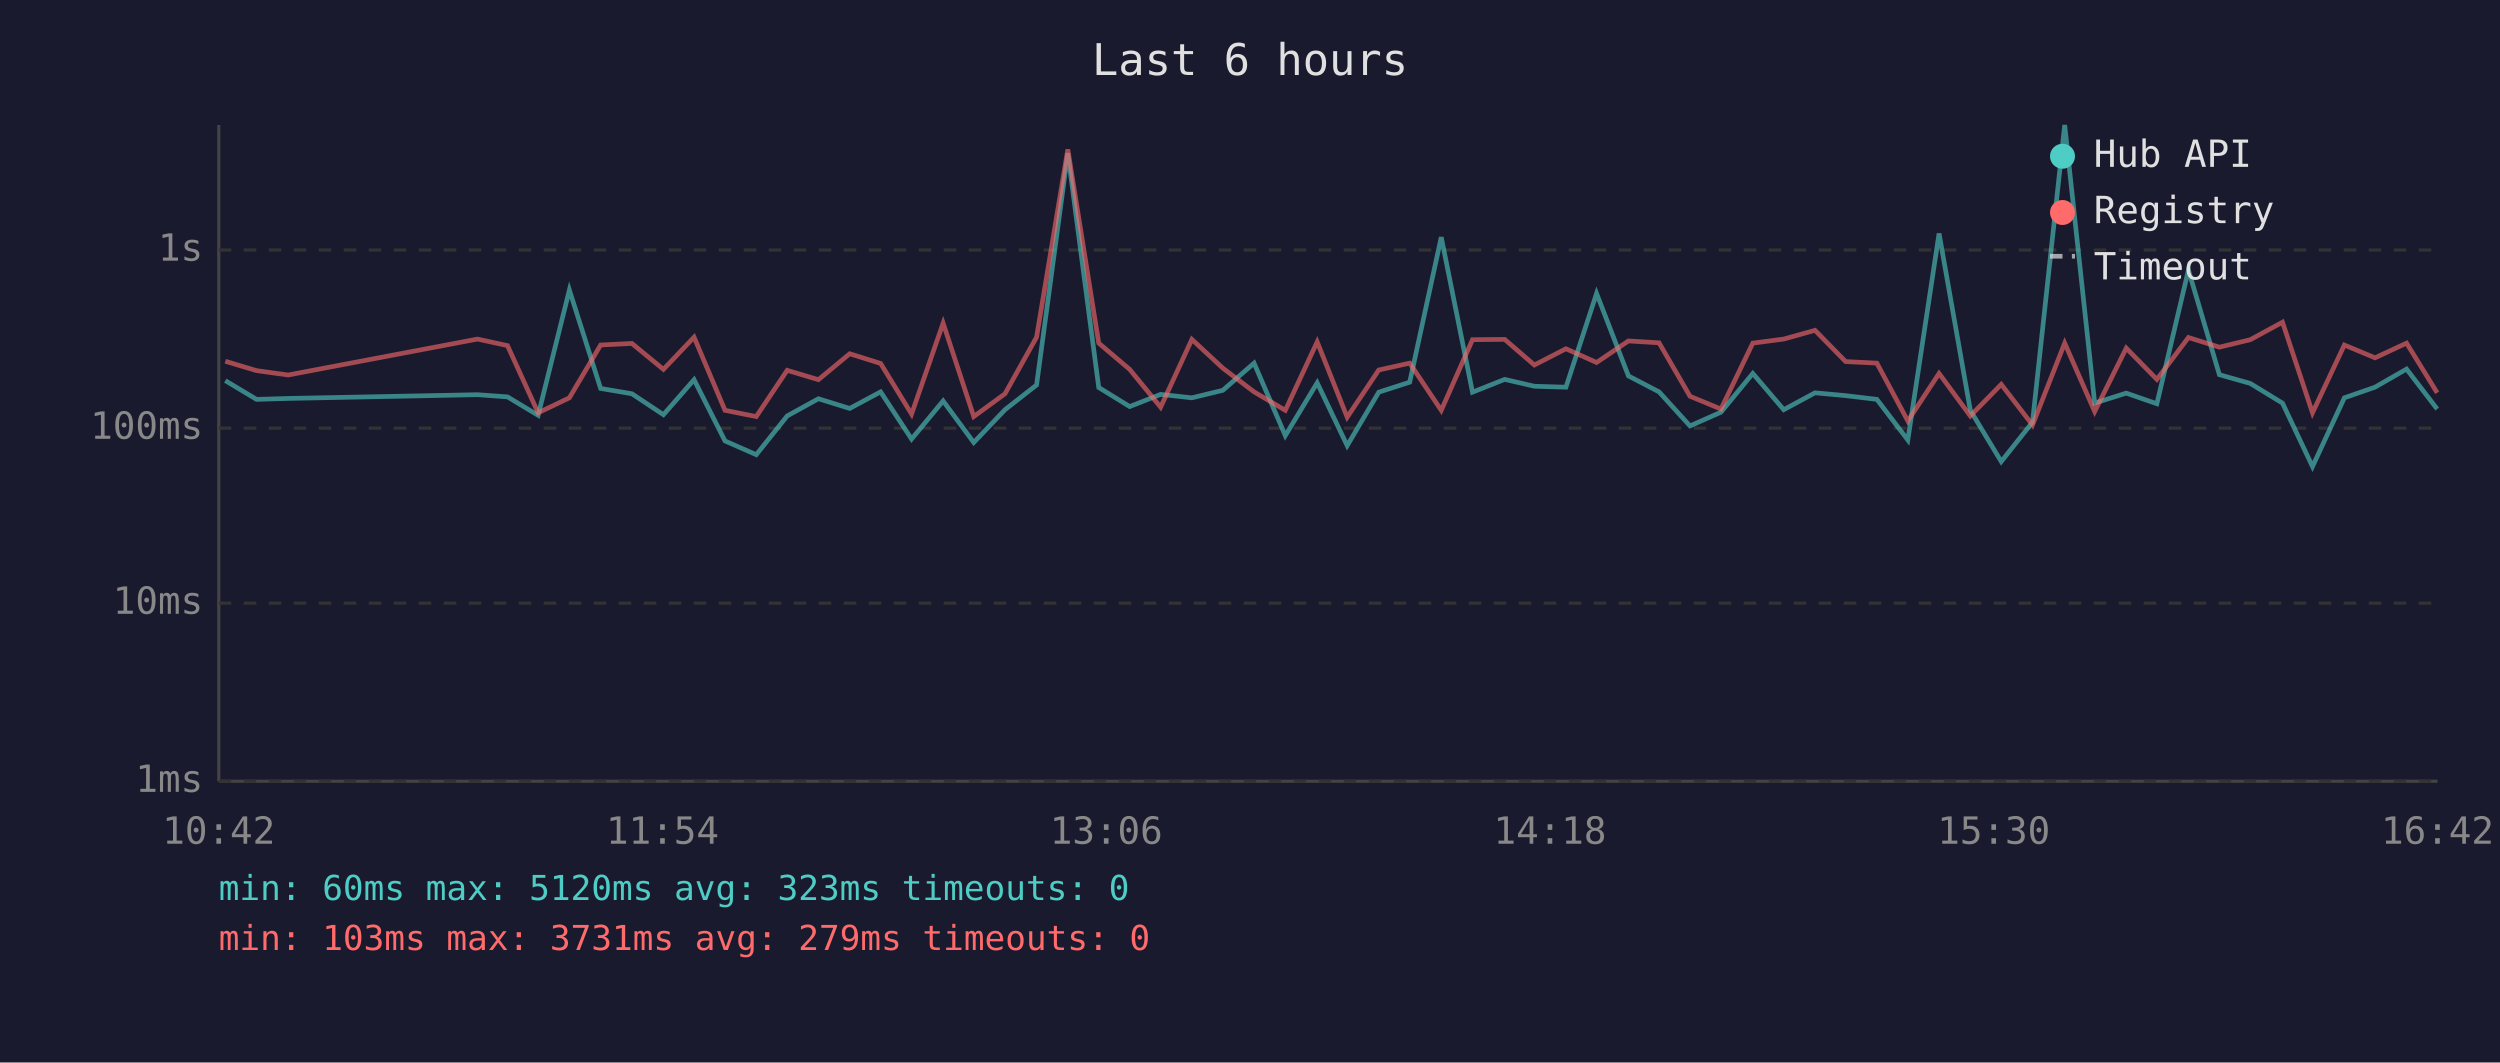
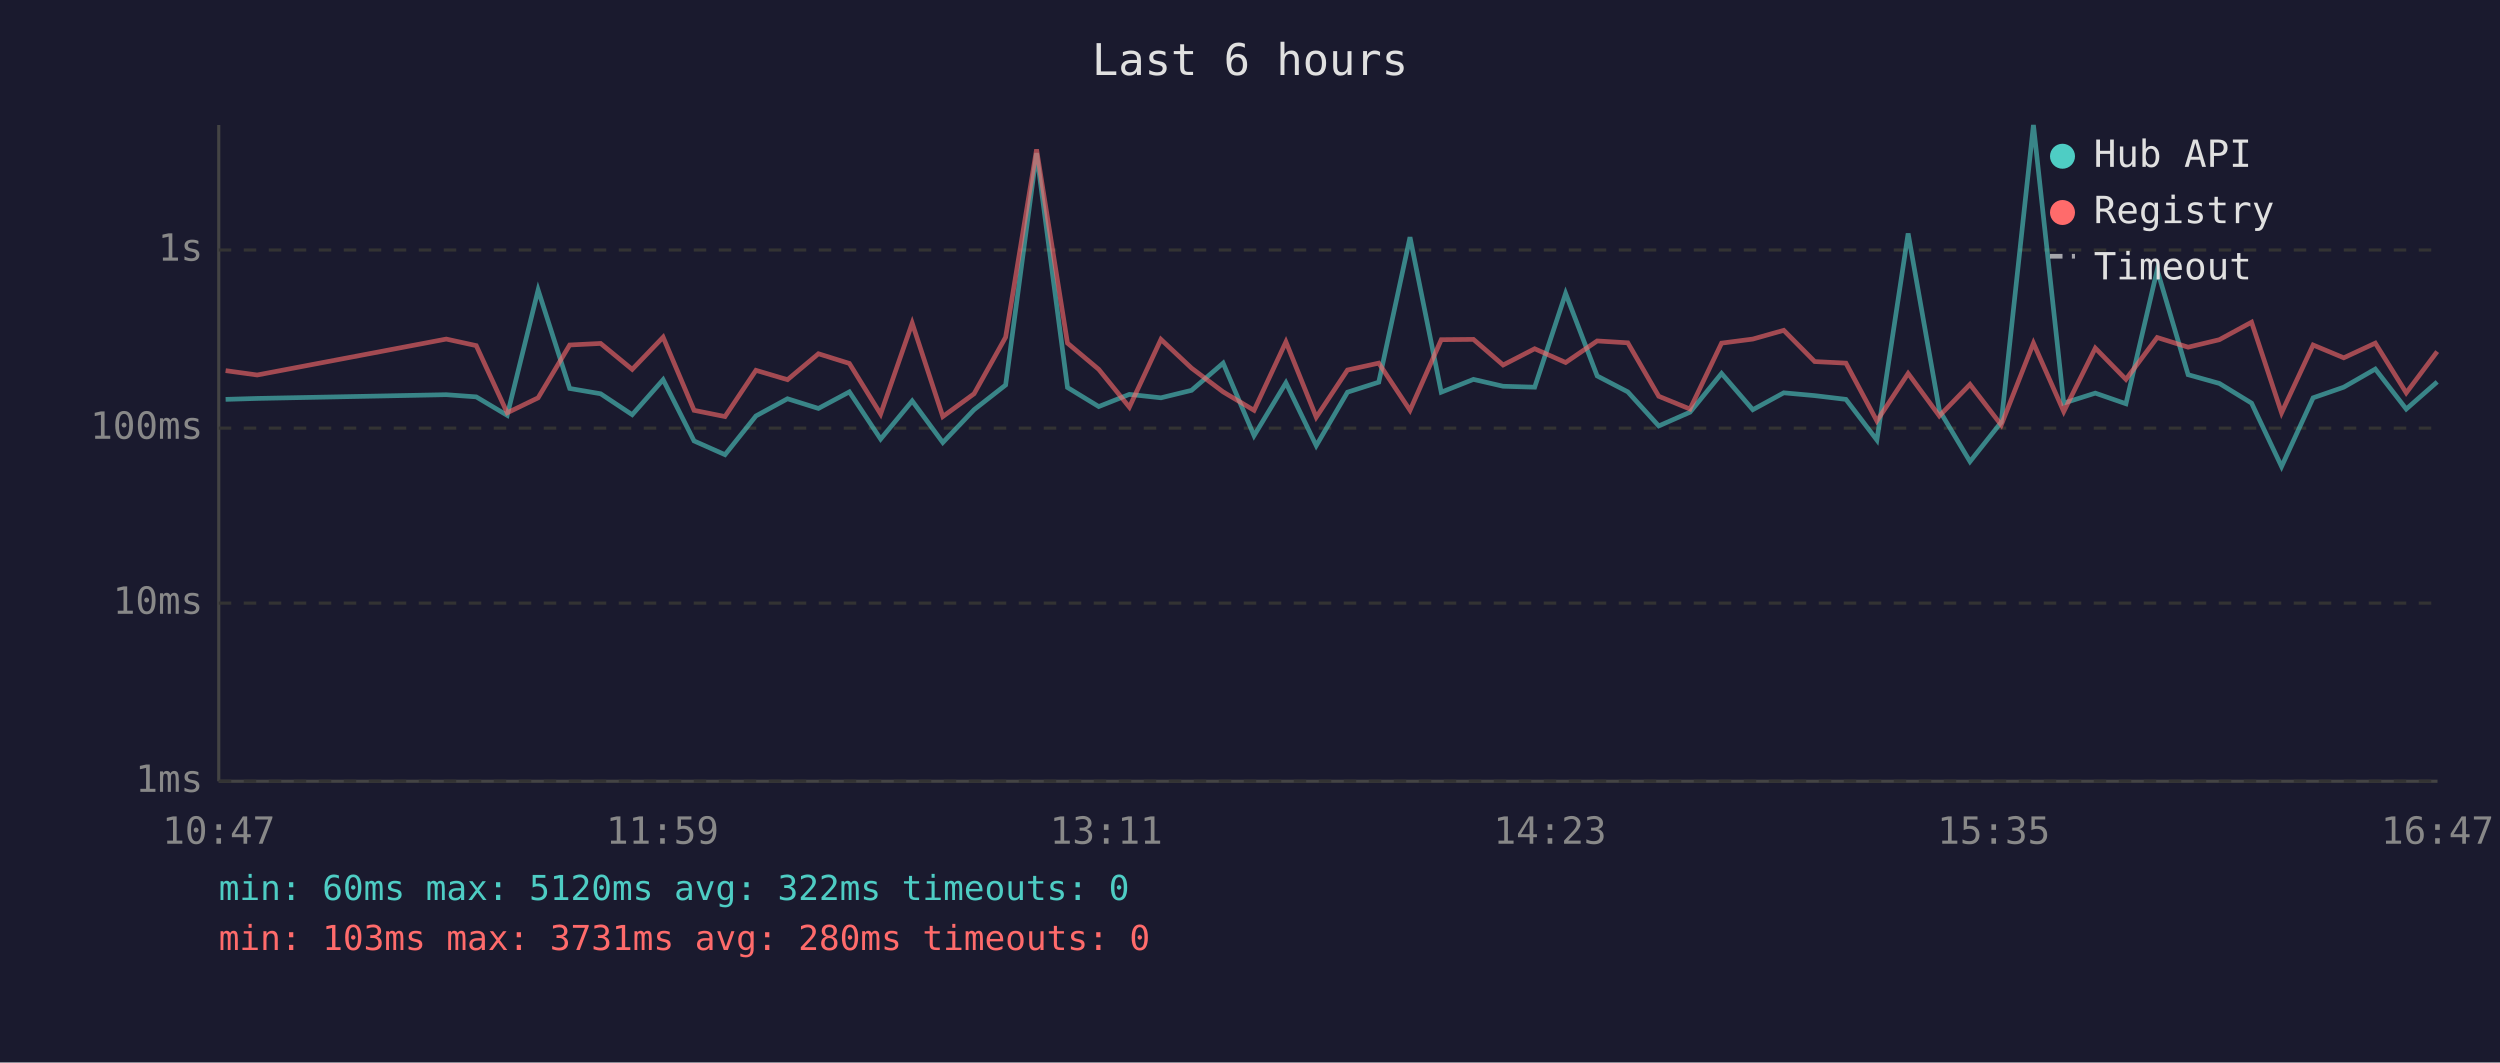
<svg xmlns="http://www.w3.org/2000/svg" viewBox="0 0 800 340" font-family="monospace" font-size="12">
  <rect width="800" height="340" fill="#1a1a2e" />
  <text x="400" y="24" fill="#e0e0e0" font-size="14" text-anchor="middle">Last 6 hours</text>
  <line x1="70" y1="40" x2="70" y2="250" stroke="#444" stroke-width="1" />
  <line x1="70" y1="250" x2="780" y2="250" stroke="#444" stroke-width="1" />
  <line x1="70" y1="250" x2="780" y2="250" stroke="#333" stroke-width="1" stroke-dasharray="4" />
  <text x="65" y="250" fill="#888" text-anchor="end" dominant-baseline="middle">1ms</text>
  <line x1="70" y1="193" x2="780" y2="193" stroke="#333" stroke-width="1" stroke-dasharray="4" />
  <text x="65" y="193" fill="#888" text-anchor="end" dominant-baseline="middle">10ms</text>
  <line x1="70" y1="137" x2="780" y2="137" stroke="#333" stroke-width="1" stroke-dasharray="4" />
  <text x="65" y="137" fill="#888" text-anchor="end" dominant-baseline="middle">100ms</text>
  <line x1="70" y1="80" x2="780" y2="80" stroke="#333" stroke-width="1" stroke-dasharray="4" />
  <text x="65" y="80" fill="#888" text-anchor="end" dominant-baseline="middle">1s</text>
-   <text x="70" y="270" fill="#888" text-anchor="middle">10:42</text>
-   <text x="212" y="270" fill="#888" text-anchor="middle">11:54</text>
-   <text x="354" y="270" fill="#888" text-anchor="middle">13:06</text>
-   <text x="496" y="270" fill="#888" text-anchor="middle">14:18</text>
-   <text x="638" y="270" fill="#888" text-anchor="middle">15:30</text>
-   <text x="780" y="270" fill="#888" text-anchor="middle">16:42</text>
-   <polyline points="72.1,121.8 82.1,127.8 92.2,127.5 152.8,126.3 162.4,127.0 172.2,132.9 182.2,92.8 192.2,124.3 202.2,126.0 212.3,132.7 222.1,121.5 232.0,141.1 242.0,145.5 251.9,133.1 261.9,127.6 271.9,130.7 281.8,125.4 291.7,140.5 301.8,128.3 311.6,141.6 321.6,131.1 331.7,123.2 341.7,49.0 351.6,124.0 361.5,130.1 371.4,126.2 381.4,127.3 391.3,124.9 401.3,116.2 411.3,139.4 421.5,122.5 431.1,142.6 441.2,125.5 451.1,122.3 461.2,75.9 471.2,125.5 481.5,121.4 491.0,123.6 501.1,123.9 510.9,93.9 521.1,120.3 530.9,125.4 540.8,136.3 550.7,131.9 560.9,119.5 570.8,131.1 580.8,125.7 590.6,126.6 600.6,127.8 610.5,140.8 620.5,74.7 630.5,131.3 640.4,147.7 650.4,135.1 660.7,40.0 670.3,129.0 680.4,125.8 690.2,129.2 700.3,86.4 710.2,119.9 720.1,122.7 730.4,129.0 740.0,149.3 750.2,127.3 760.0,123.9 770.1,118.1 779.9,130.9" fill="none" stroke="#4ecdc4" stroke-width="1.5" opacity="0.6" />
-   <polyline points="72.1,115.6 82.1,118.6 92.2,120.0 152.8,108.5 162.4,110.6 172.2,132.1 182.2,127.3 192.2,110.4 202.2,109.9 212.3,118.2 222.1,107.9 232.0,131.3 242.0,133.3 251.9,118.5 261.9,121.5 271.9,113.2 281.8,116.3 291.7,132.5 301.8,103.4 311.6,133.3 321.6,126.0 331.7,107.9 341.7,47.8 351.6,109.8 361.5,118.2 371.4,130.3 381.4,108.6 391.3,117.8 401.3,125.4 411.3,131.3 421.5,109.4 431.1,133.5 441.2,118.4 451.1,116.2 461.2,131.3 471.2,108.7 481.5,108.6 491.0,116.8 501.1,111.6 510.9,116.0 521.1,109.1 530.9,109.7 540.8,126.8 550.7,130.9 560.9,109.8 570.8,108.5 580.8,105.7 590.6,115.7 600.6,116.2 610.5,134.7 620.5,119.5 630.5,133.1 640.4,123.0 650.4,136.0 660.7,109.8 670.3,131.7 680.4,111.4 690.2,121.4 700.3,108.0 710.2,111.1 720.1,108.7 730.4,103.1 740.0,132.1 750.2,110.4 760.0,114.5 770.1,109.8 779.9,125.7" fill="none" stroke="#ff6b6b" stroke-width="1.5" opacity="0.6" />
+   <text x="70" y="270" fill="#888" text-anchor="middle">10:47</text>
+   <text x="212" y="270" fill="#888" text-anchor="middle">11:59</text>
+   <text x="354" y="270" fill="#888" text-anchor="middle">13:11</text>
+   <text x="496" y="270" fill="#888" text-anchor="middle">14:23</text>
+   <text x="638" y="270" fill="#888" text-anchor="middle">15:35</text>
+   <text x="780" y="270" fill="#888" text-anchor="middle">16:47</text>
+   <polyline points="72.2,127.8 82.3,127.5 142.8,126.3 152.4,127.0 162.3,132.9 172.2,92.8 182.3,124.3 192.2,126.0 202.3,132.7 212.2,121.5 222.1,141.1 232.0,145.5 241.9,133.1 252.0,127.6 261.9,130.7 271.8,125.4 281.8,140.5 291.9,128.3 301.7,141.6 311.7,131.1 321.8,123.2 331.7,49.0 341.6,124.0 351.6,130.1 361.4,126.2 371.5,127.3 381.3,124.9 391.4,116.2 401.3,139.4 411.5,122.5 421.2,142.6 431.2,125.5 441.2,122.3 451.2,75.9 461.2,125.5 471.5,121.4 481.0,123.6 491.1,123.9 501.0,93.9 511.1,120.3 520.9,125.4 530.8,136.3 540.8,131.9 550.9,119.5 560.9,131.1 570.8,125.7 580.7,126.6 590.7,127.8 600.6,140.8 610.6,74.7 620.6,131.3 630.4,147.7 640.4,135.1 650.7,40.0 660.4,129.0 670.5,125.8 680.3,129.2 690.3,86.4 700.2,119.9 710.2,122.7 720.5,129.0 730.1,149.3 740.2,127.3 750.0,123.9 760.1,118.1 770.0,130.9 779.9,122.2" fill="none" stroke="#4ecdc4" stroke-width="1.5" opacity="0.6" />
+   <polyline points="72.2,118.6 82.3,120.0 142.8,108.5 152.4,110.6 162.3,132.1 172.2,127.3 182.3,110.4 192.2,109.9 202.3,118.2 212.2,107.9 222.1,131.3 232.0,133.3 241.9,118.5 252.0,121.5 261.9,113.2 271.8,116.3 281.8,132.5 291.9,103.4 301.7,133.3 311.7,126.0 321.8,107.9 331.7,47.8 341.6,109.8 351.6,118.2 361.4,130.3 371.5,108.6 381.3,117.8 391.4,125.4 401.3,131.3 411.5,109.4 421.2,133.5 431.2,118.4 441.2,116.2 451.2,131.3 461.2,108.7 471.5,108.6 481.0,116.8 491.1,111.6 501.0,116.0 511.1,109.1 520.9,109.7 530.8,126.8 540.8,130.9 550.9,109.8 560.9,108.5 570.8,105.7 580.7,115.7 590.7,116.2 600.6,134.7 610.6,119.5 620.6,133.1 630.4,123.0 640.4,136.0 650.7,109.8 660.4,131.7 670.5,111.4 680.3,121.4 690.3,108.0 700.2,111.1 710.2,108.7 720.5,103.1 730.1,132.1 740.2,110.4 750.0,114.5 760.1,109.8 770.0,125.7 779.9,112.5" fill="none" stroke="#ff6b6b" stroke-width="1.5" opacity="0.6" />
  <circle cx="660" cy="50" r="4" fill="#4ecdc4" />
  <text x="670" y="50" fill="#e0e0e0" dominant-baseline="middle">Hub API</text>
  <circle cx="660" cy="68" r="4" fill="#ff6b6b" />
  <text x="670" y="68" fill="#e0e0e0" dominant-baseline="middle">Registry</text>
  <line x1="656" y1="82" x2="664" y2="82" stroke="#e0e0e0" stroke-width="1.5" stroke-dasharray="4,3" opacity="0.7" />
  <text x="670" y="86" fill="#e0e0e0" dominant-baseline="middle">Timeout</text>
-   <text x="70" y="288" fill="#4ecdc4" font-size="11">min: 60ms  max: 5120ms  avg: 323ms  timeouts: 0</text>
-   <text x="70" y="304" fill="#ff6b6b" font-size="11">min: 103ms  max: 3731ms  avg: 279ms  timeouts: 0</text>
+   <text x="70" y="288" fill="#4ecdc4" font-size="11">min: 60ms  max: 5120ms  avg: 322ms  timeouts: 0</text>
+   <text x="70" y="304" fill="#ff6b6b" font-size="11">min: 103ms  max: 3731ms  avg: 280ms  timeouts: 0</text>
</svg>
